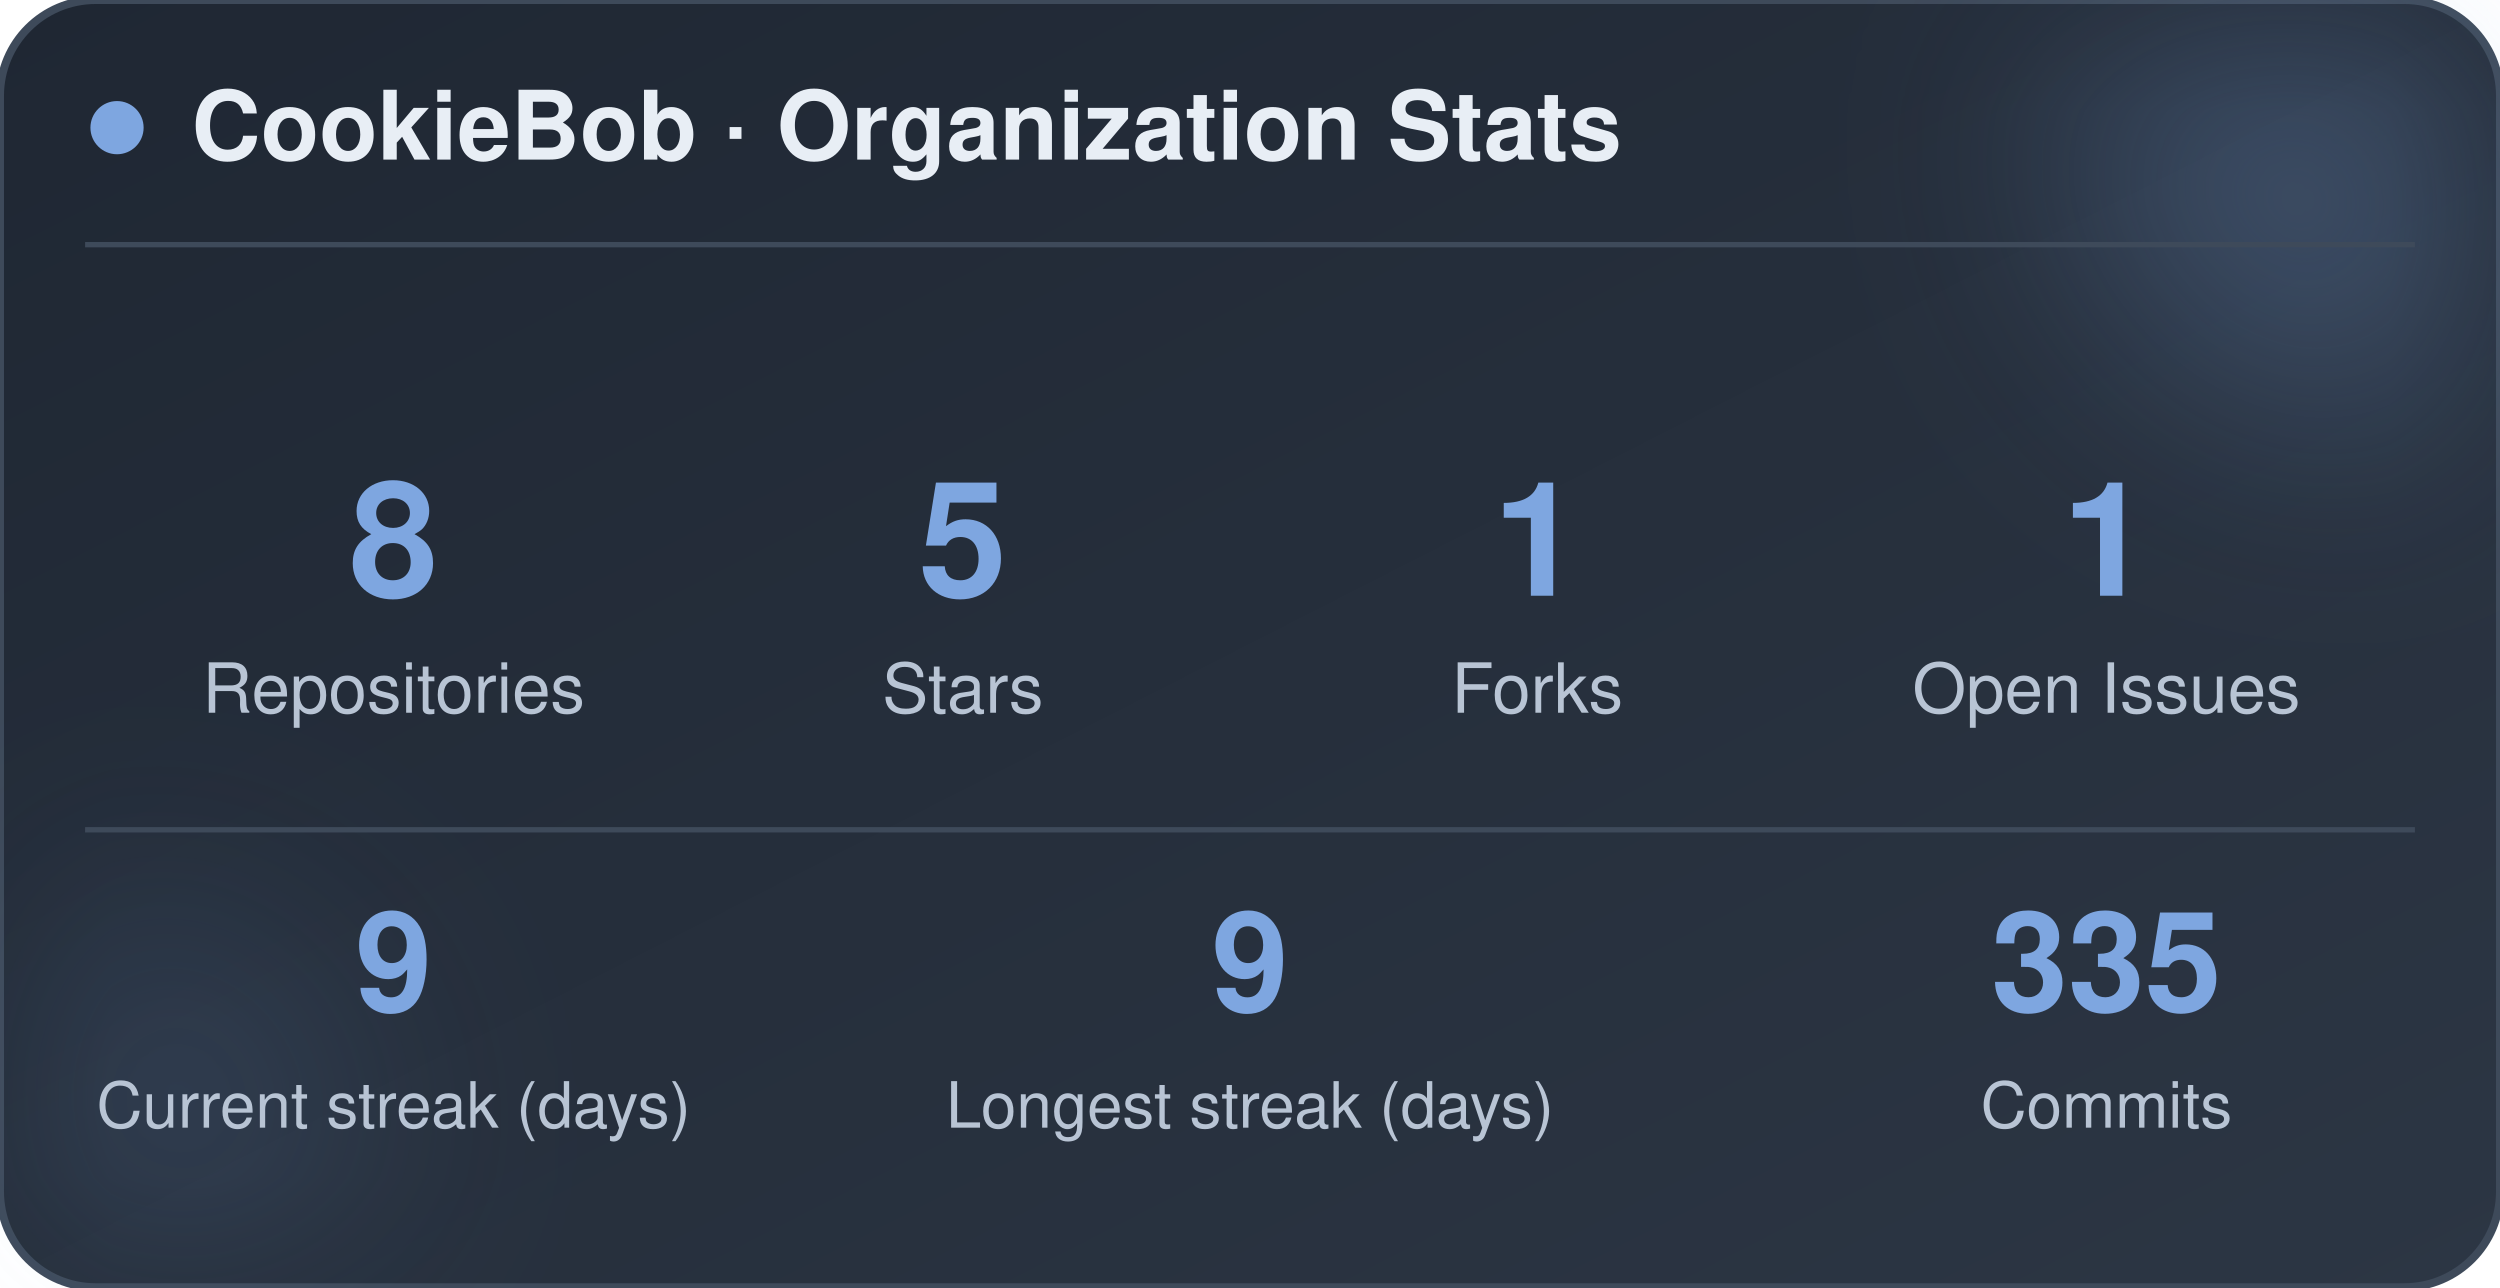
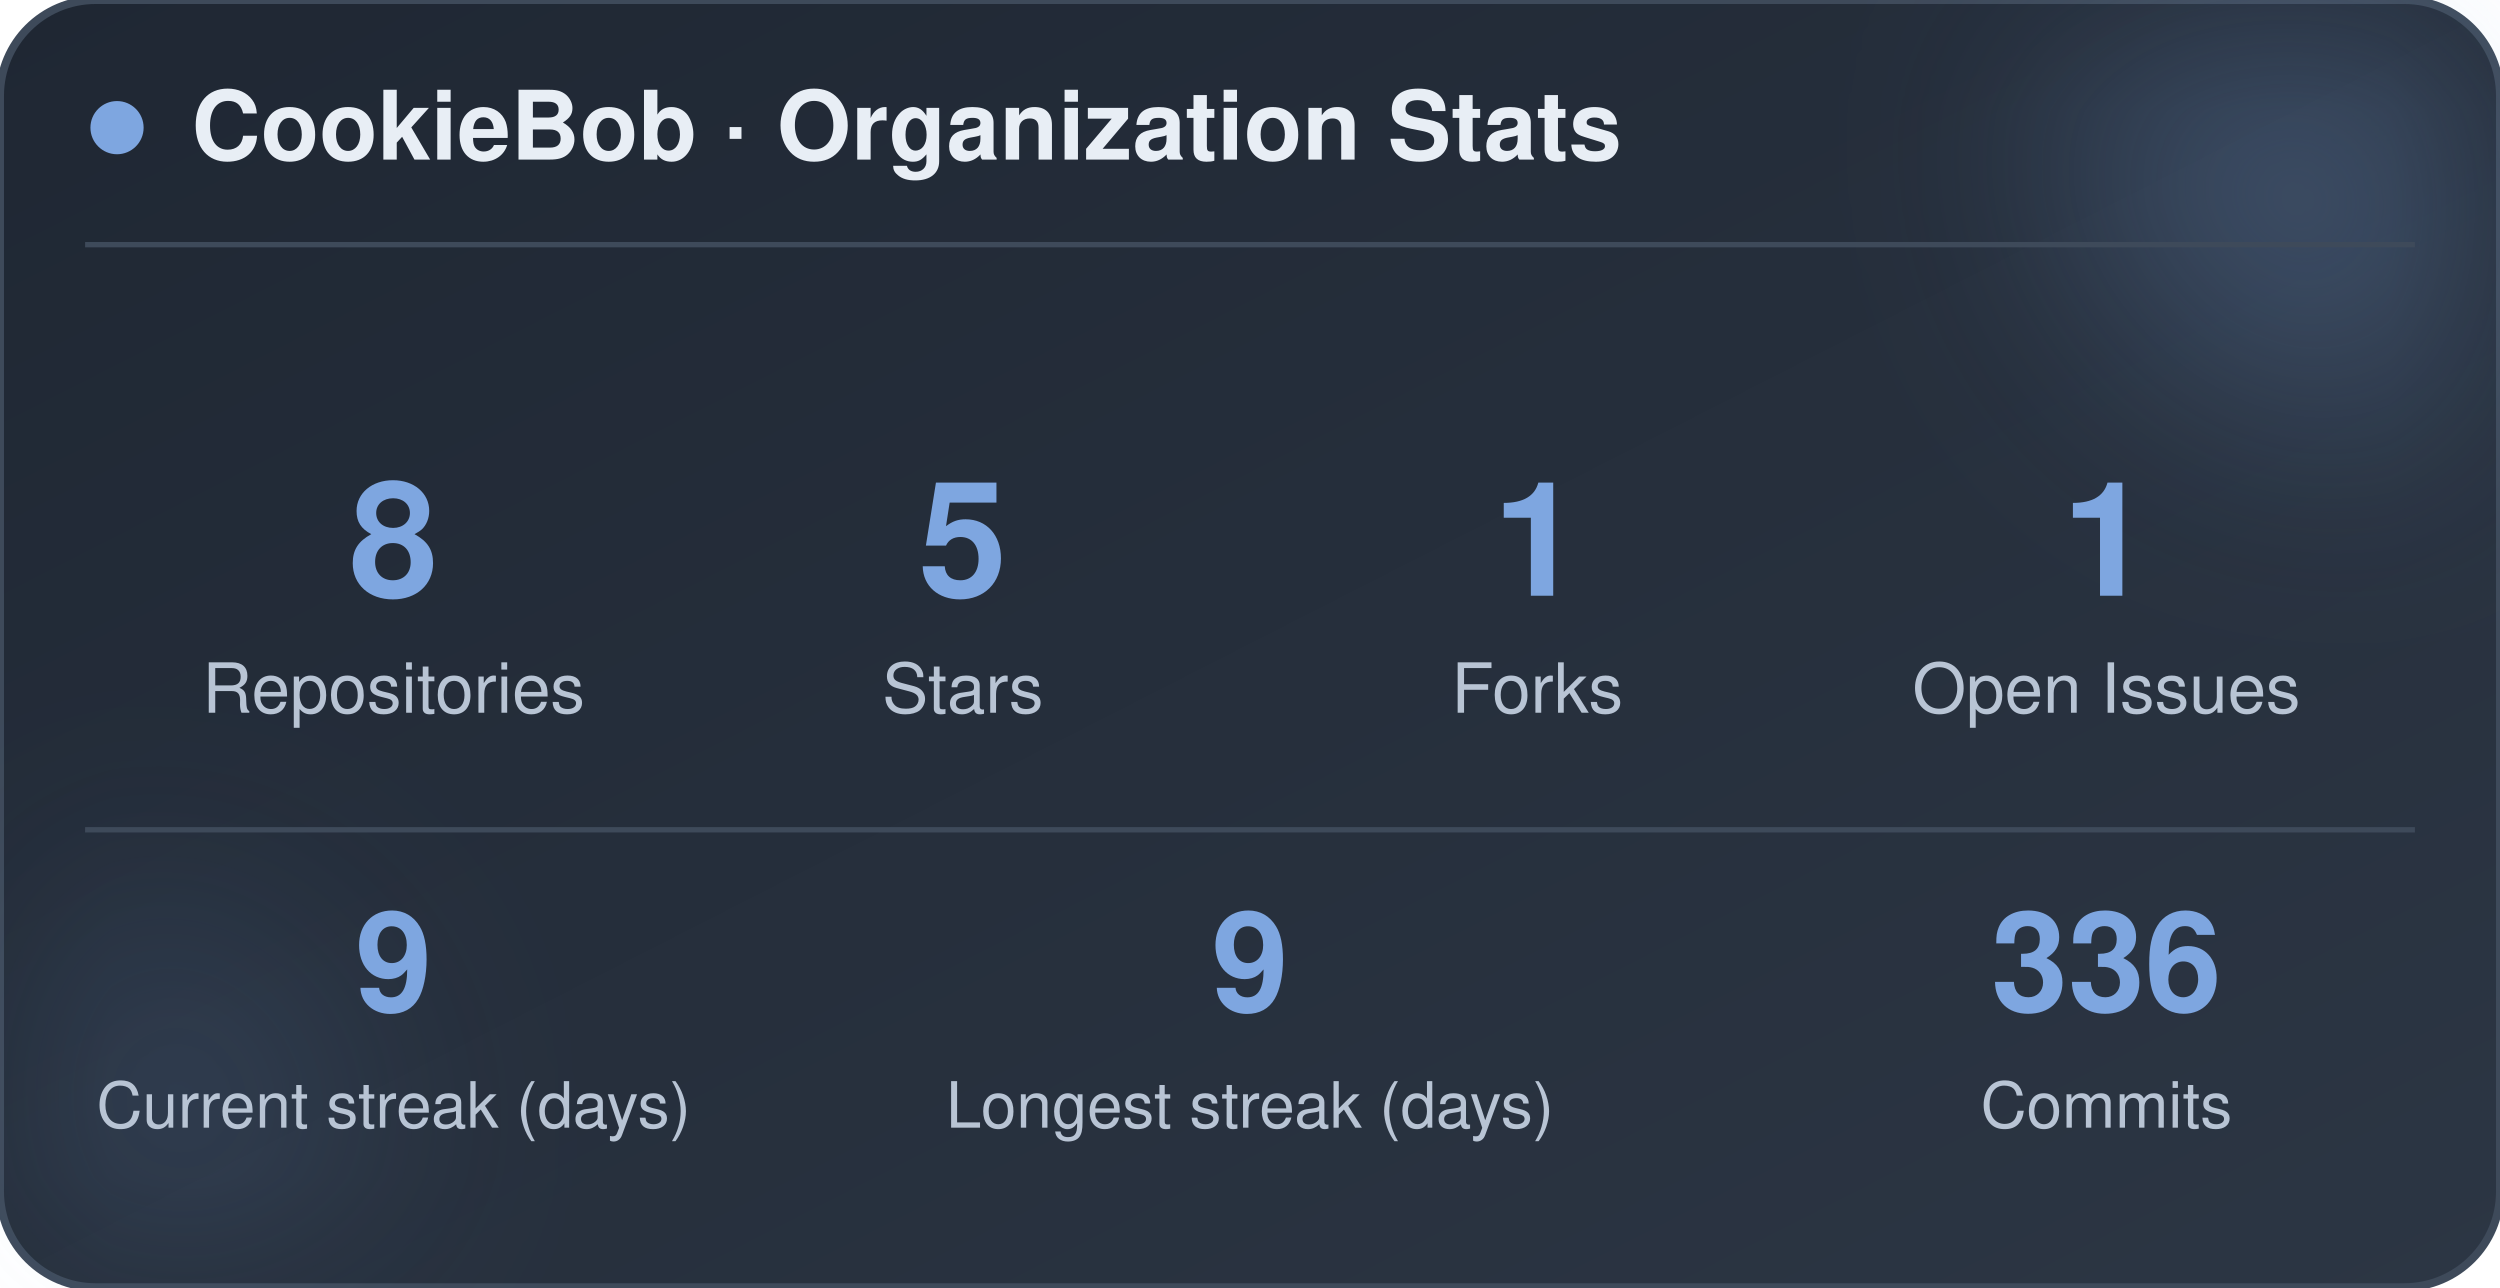
<svg xmlns="http://www.w3.org/2000/svg" width="470" height="242" viewBox="0 0 470 242" role="img" aria-label="CookieBob stats">
  <defs>
    <linearGradient id="bg" x1="0%" y1="0%" x2="100%" y2="100%">
      <stop offset="0%" stop-color="#1f2733" />
      <stop offset="100%" stop-color="#2c3644" />
    </linearGradient>
    <filter id="blur" x="-60%" y="-60%" width="220%" height="220%">
      <feGaussianBlur stdDeviation="22" />
    </filter>
  </defs>
  <rect x="0" y="0" width="470" height="242" rx="18" fill="url(#bg)" stroke="#3e4a5a" stroke-width="1.5" />
  <circle cx="444" cy="24" r="54" fill="#7ea6e0" opacity="0.26" filter="url(#blur)" />
  <circle cx="26" cy="212" r="42" fill="#7ea6e0" opacity="0.14" filter="url(#blur)" />
  <circle cx="22" cy="24" r="5" fill="#7ea6e0" />
  <text x="36" y="30" font-family="-apple-system, BlinkMacSystemFont, 'Segoe UI', Helvetica, Arial, sans-serif" font-size="18" font-weight="700" fill="#e8eef5">CookieBob · Organization Stats</text>
  <line x1="16" y1="46" x2="454" y2="46" stroke="#3e4a5a" stroke-width="1" />
  <text x="74" y="112" text-anchor="middle" font-family="-apple-system, BlinkMacSystemFont, 'Segoe UI', Helvetica, Arial, sans-serif" font-size="30" font-weight="800" fill="#7ea6e0">8</text>
  <text x="74" y="134" text-anchor="middle" font-family="-apple-system, BlinkMacSystemFont, 'Segoe UI', Helvetica, Arial, sans-serif" font-size="13" fill="#b8c4d4">Repositories</text>
  <text x="181" y="112" text-anchor="middle" font-family="-apple-system, BlinkMacSystemFont, 'Segoe UI', Helvetica, Arial, sans-serif" font-size="30" font-weight="800" fill="#7ea6e0">5</text>
  <text x="181" y="134" text-anchor="middle" font-family="-apple-system, BlinkMacSystemFont, 'Segoe UI', Helvetica, Arial, sans-serif" font-size="13" fill="#b8c4d4">Stars</text>
  <text x="289" y="112" text-anchor="middle" font-family="-apple-system, BlinkMacSystemFont, 'Segoe UI', Helvetica, Arial, sans-serif" font-size="30" font-weight="800" fill="#7ea6e0">1</text>
  <text x="289" y="134" text-anchor="middle" font-family="-apple-system, BlinkMacSystemFont, 'Segoe UI', Helvetica, Arial, sans-serif" font-size="13" fill="#b8c4d4">Forks</text>
  <text x="396" y="112" text-anchor="middle" font-family="-apple-system, BlinkMacSystemFont, 'Segoe UI', Helvetica, Arial, sans-serif" font-size="30" font-weight="800" fill="#7ea6e0">1</text>
  <text x="396" y="134" text-anchor="middle" font-family="-apple-system, BlinkMacSystemFont, 'Segoe UI', Helvetica, Arial, sans-serif" font-size="13" fill="#b8c4d4">Open Issues</text>
  <line x1="16" y1="156" x2="454" y2="156" stroke="#3e4a5a" stroke-width="1" />
  <text x="74" y="190" text-anchor="middle" font-family="-apple-system, BlinkMacSystemFont, 'Segoe UI', Helvetica, Arial, sans-serif" font-size="26" font-weight="800" fill="#7ea6e0">9</text>
  <text x="74" y="212" text-anchor="middle" font-family="-apple-system, BlinkMacSystemFont, 'Segoe UI', Helvetica, Arial, sans-serif" font-size="12" fill="#b8c4d4">Current streak (days)</text>
  <text x="235" y="190" text-anchor="middle" font-family="-apple-system, BlinkMacSystemFont, 'Segoe UI', Helvetica, Arial, sans-serif" font-size="26" font-weight="800" fill="#7ea6e0">9</text>
  <text x="235" y="212" text-anchor="middle" font-family="-apple-system, BlinkMacSystemFont, 'Segoe UI', Helvetica, Arial, sans-serif" font-size="12" fill="#b8c4d4">Longest streak (days)</text>
-   <text x="396" y="190" text-anchor="middle" font-family="-apple-system, BlinkMacSystemFont, 'Segoe UI', Helvetica, Arial, sans-serif" font-size="26" font-weight="800" fill="#7ea6e0">335</text>
+   <text x="396" y="190" text-anchor="middle" font-family="-apple-system, BlinkMacSystemFont, 'Segoe UI', Helvetica, Arial, sans-serif" font-size="26" font-weight="800" fill="#7ea6e0">336</text>
  <text x="396" y="212" text-anchor="middle" font-family="-apple-system, BlinkMacSystemFont, 'Segoe UI', Helvetica, Arial, sans-serif" font-size="12" fill="#b8c4d4">Commits</text>
</svg>
